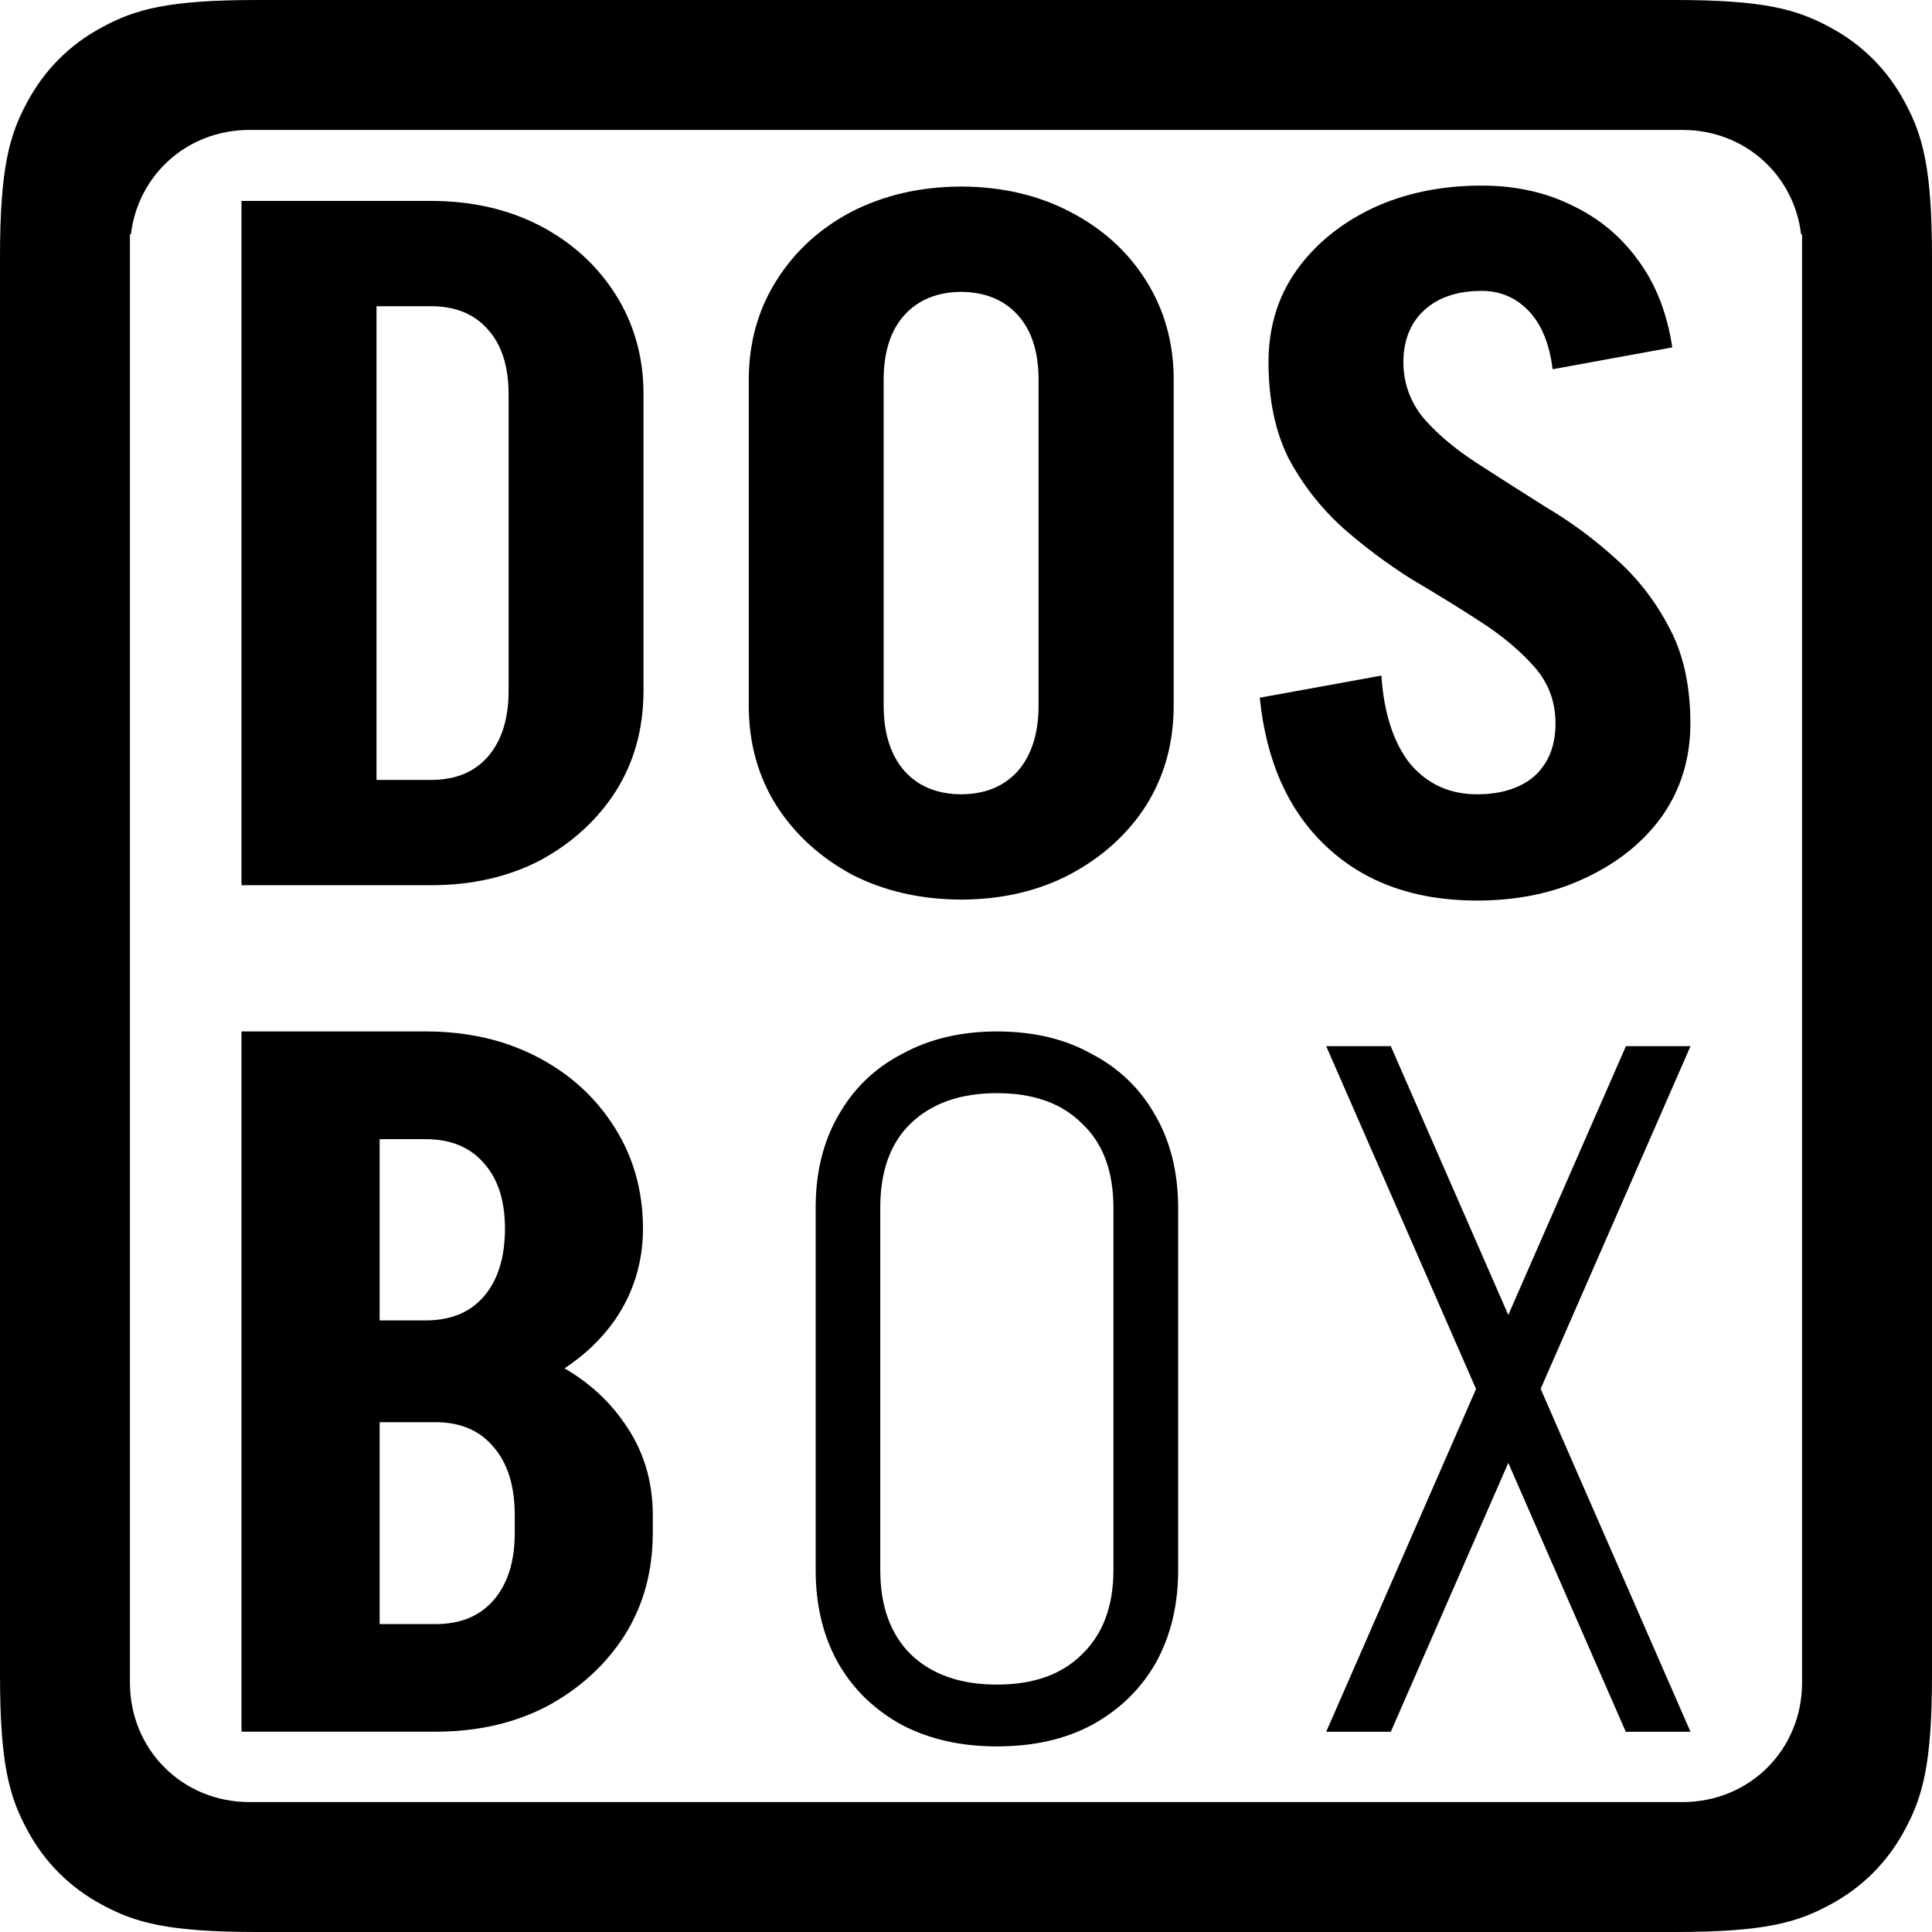
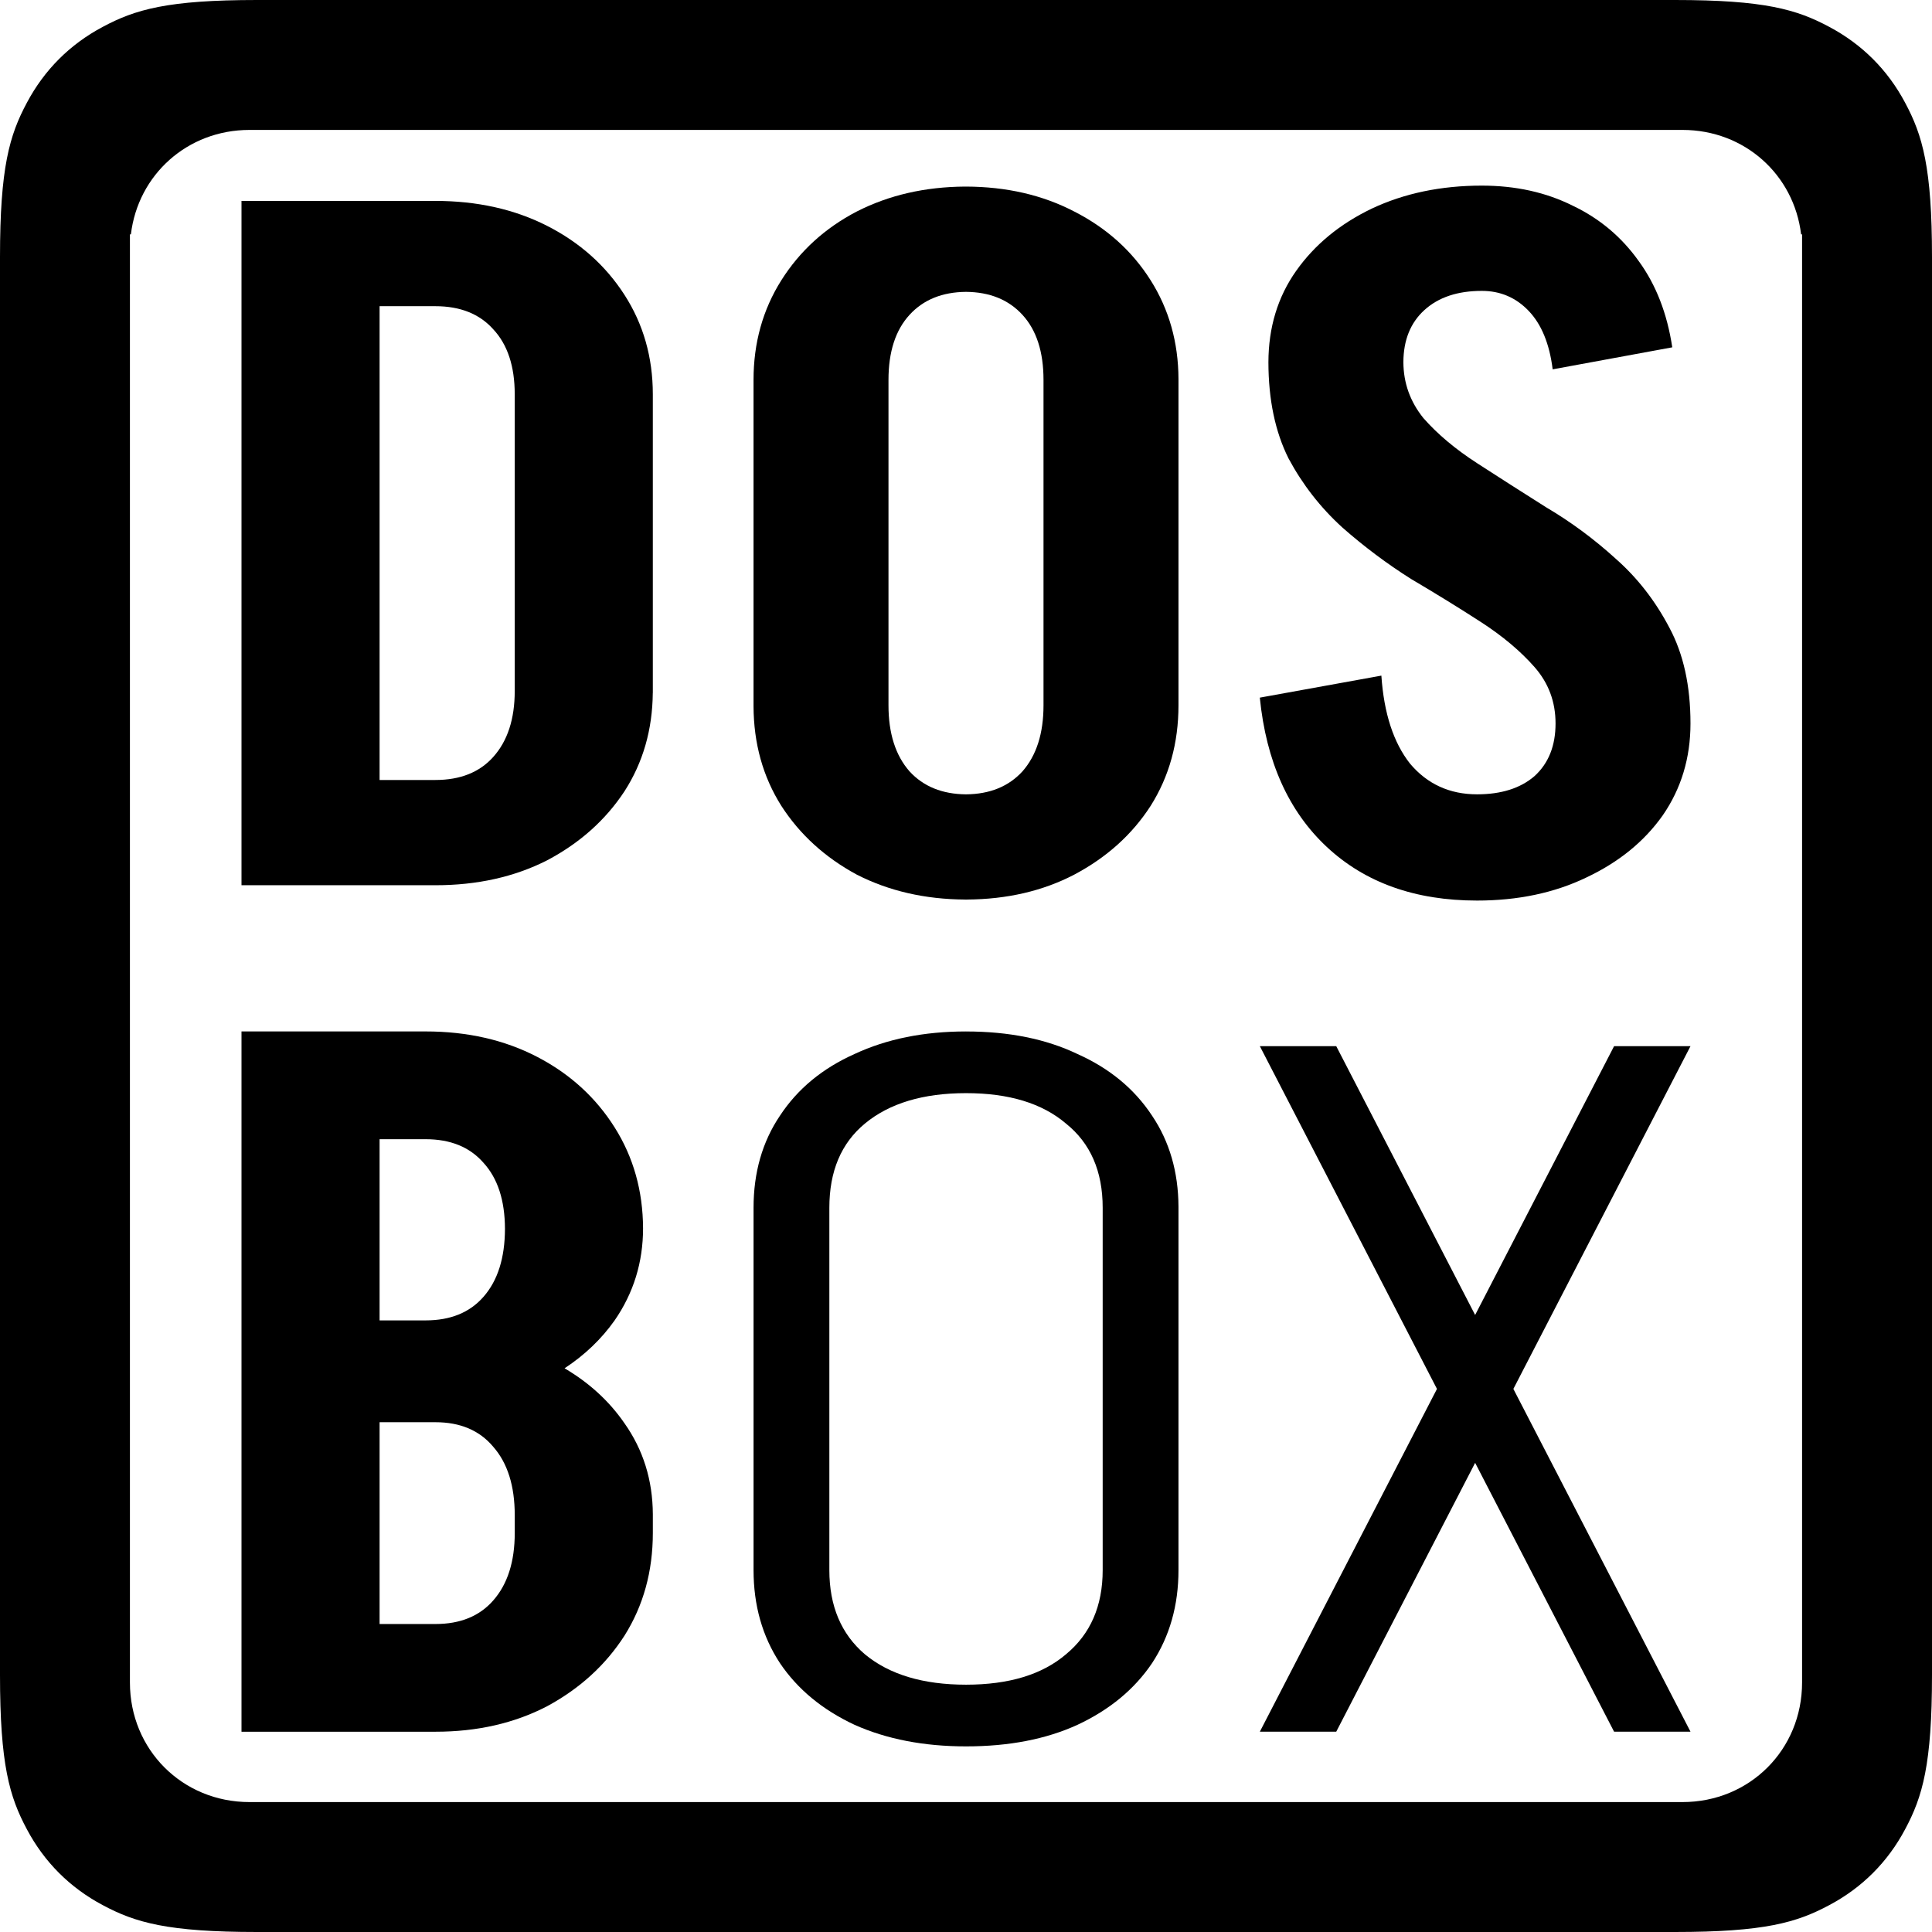
<svg xmlns="http://www.w3.org/2000/svg" width="16" height="16" version="1" id="svg14">
  <defs id="defs18" />
  <path id="use59" style="fill:#000000;fill-rule:evenodd;stroke:none;stroke-width:0.151" d="M 2.129 0 C 1.389 0 1.12 0.078 0.85 0.223 C 0.579 0.367 0.367 0.579 0.223 0.85 C 0.078 1.12 -1.8503717e-17 1.389 0 2.129 L 0 13.871 C 0 14.611 0.078 14.88 0.223 15.15 C 0.367 15.421 0.579 15.633 0.85 15.777 C 1.12 15.922 1.389 16 2.129 16 L 13.871 16 C 14.611 16 14.88 15.922 15.15 15.777 C 15.421 15.633 15.633 15.421 15.777 15.15 C 15.922 14.88 16 14.611 16 13.871 L 16 2.129 C 16 1.389 15.922 1.12 15.777 0.85 C 15.633 0.579 15.421 0.367 15.15 0.223 C 14.88 0.078 14.611 -1.8503717e-17 13.871 0 L 2.129 0 z M 2.066 1.076 L 13.934 1.076 C 14.448 1.076 14.857 1.447 14.916 1.941 L 14.924 1.941 L 14.924 2.064 L 14.924 2.066 L 14.924 7.012 L 14.924 8.988 L 14.924 13.934 C 14.924 14.49 14.49 14.924 13.934 14.924 L 2.066 14.924 C 1.51 14.924 1.076 14.49 1.076 13.934 L 1.076 8.988 L 1.076 7.012 L 1.076 2.066 L 1.076 1.941 L 1.084 1.941 C 1.143 1.447 1.552 1.076 2.066 1.076 z " />
-   <path id="text7" style="font-weight:600;font-size:50.87px;line-height:1;font-family:Akshar;-inkscape-font-specification:'Akshar Semi-Bold';text-align:center;letter-spacing:0px;text-anchor:middle;stroke-width:0.124;stroke-linecap:round;stroke-linejoin:round" d="m 12.272,1.537 c -0.338,0 -0.642,0.063 -0.911,0.19 -0.264,0.127 -0.473,0.299 -0.626,0.515 -0.153,0.216 -0.229,0.468 -0.23,0.757 5.3e-4,0.31 0.056,0.575 0.166,0.796 0.116,0.217 0.264,0.407 0.444,0.571 0.18,0.159 0.37,0.301 0.571,0.428 0.206,0.122 0.399,0.24 0.578,0.357 0.18,0.116 0.328,0.241 0.444,0.373 0.116,0.132 0.174,0.288 0.174,0.467 0,0.185 -0.058,0.33 -0.174,0.436 -0.116,0.1 -0.275,0.151 -0.476,0.151 -0.227,0 -0.412,-0.085 -0.555,-0.254 C 11.54,6.15 11.461,5.907 11.44,5.595 L 10.433,5.778 c 0.053,0.528 0.238,0.94 0.555,1.236 0.317,0.296 0.732,0.444 1.244,0.444 0.338,0 0.639,-0.063 0.903,-0.19 0.269,-0.127 0.481,-0.299 0.634,-0.515 0.153,-0.222 0.23,-0.476 0.23,-0.761 0,-0.312 -0.058,-0.576 -0.174,-0.792 C 13.709,4.977 13.561,4.787 13.382,4.628 13.202,4.464 13.009,4.322 12.803,4.2 12.602,4.074 12.412,3.952 12.232,3.836 12.053,3.72 11.905,3.596 11.789,3.463 11.678,3.327 11.623,3.172 11.622,3 c 8.41e-4,-0.183 0.059,-0.327 0.174,-0.432 0.116,-0.106 0.275,-0.159 0.475,-0.159 0.153,-2e-7 0.283,0.055 0.389,0.166 0.106,0.111 0.172,0.272 0.198,0.483 L 13.849,2.877 C 13.807,2.597 13.715,2.359 13.572,2.163 13.429,1.963 13.247,1.81 13.025,1.704 12.803,1.593 12.552,1.537 12.272,1.537 Z M 7.953,1.545 C 7.621,1.547 7.322,1.616 7.057,1.751 6.792,1.889 6.584,2.079 6.431,2.322 6.277,2.565 6.201,2.84 6.201,3.146 V 5.849 c 0.001,0.309 0.078,0.583 0.23,0.824 0.153,0.238 0.362,0.428 0.626,0.571 0.265,0.135 0.564,0.204 0.896,0.206 v 3.116e-4 c 0.003,0 0.005,8.4e-6 0.008,0 0.003,8.4e-6 0.005,0 0.008,0 V 7.45 C 8.3,7.448 8.596,7.379 8.856,7.244 9.125,7.101 9.337,6.911 9.49,6.673 9.643,6.43 9.72,6.153 9.72,5.841 V 3.138 C 9.719,2.835 9.642,2.563 9.49,2.322 9.337,2.079 9.125,1.889 8.856,1.751 8.594,1.615 8.295,1.546 7.96,1.545 c -0.003,8.4e-6 -0.005,-1.69e-5 -0.008,0 z M 2,1.664 v 5.667 h 1.118 0.452 c 0.338,0 0.64,-0.069 0.904,-0.206 C 4.737,6.982 4.946,6.792 5.099,6.554 5.25,6.315 5.326,6.043 5.329,5.738 h 3.12e-4 V 3.265 c 0,-0.306 -0.077,-0.581 -0.23,-0.824 C 4.946,2.198 4.737,2.008 4.473,1.87 4.209,1.733 3.907,1.664 3.569,1.664 h -0.452 z m 5.96,0.753 c 0.197,0.002 0.353,0.065 0.467,0.19 0.116,0.127 0.174,0.306 0.174,0.539 v 2.695 c 0,0.232 -0.058,0.415 -0.174,0.547 C 8.313,6.513 8.157,6.577 7.96,6.578 7.763,6.577 7.607,6.513 7.493,6.388 7.376,6.256 7.318,6.073 7.318,5.841 V 3.146 c 0,-0.232 0.058,-0.412 0.174,-0.539 C 7.607,2.482 7.763,2.419 7.96,2.417 Z M 3.118,2.536 h 0.452 c 0.201,-10e-8 0.357,0.064 0.468,0.19 0.116,0.127 0.174,0.306 0.174,0.539 v 2.457 c 0,0.232 -0.058,0.415 -0.174,0.547 C 3.926,6.396 3.77,6.459 3.569,6.459 H 3.118 Z M 2,8.542 v 5.799 h 1.144 0.463 c 0.346,0 0.654,-0.07 0.924,-0.211 C 4.801,13.984 5.014,13.79 5.171,13.546 5.328,13.298 5.406,13.014 5.406,12.695 V 12.541 C 5.405,12.257 5.326,12.006 5.171,11.786 5.045,11.603 4.88,11.451 4.675,11.332 4.843,11.222 4.981,11.089 5.09,10.935 5.247,10.708 5.325,10.453 5.325,10.172 5.324,9.862 5.246,9.583 5.09,9.337 4.933,9.088 4.72,8.893 4.449,8.753 4.179,8.612 3.871,8.542 3.525,8.542 H 3.144 Z m 6.256,0 c -0.297,0 -0.56,0.062 -0.787,0.187 C 7.242,8.847 7.066,9.018 6.942,9.239 6.817,9.456 6.755,9.71 6.755,10.002 v 3.001 c 0,0.292 0.062,0.549 0.187,0.771 0.124,0.216 0.3,0.387 0.527,0.511 0.227,0.119 0.49,0.178 0.787,0.178 0.303,0 0.565,-0.059 0.787,-0.178 0.227,-0.124 0.403,-0.295 0.527,-0.511 0.124,-0.222 0.187,-0.479 0.187,-0.771 V 9.994 C 9.755,9.705 9.693,9.454 9.569,9.239 9.445,9.018 9.269,8.847 9.042,8.729 8.821,8.604 8.558,8.542 8.256,8.542 Z m 2.727,0.122 1.241,2.839 -1.241,2.839 h 0.535 l 0.973,-2.227 0.973,2.227 H 14 L 12.759,11.502 14,8.664 H 13.465 L 12.491,10.89 11.518,8.664 Z M 8.256,9.053 c 0.303,0 0.538,0.084 0.705,0.252 0.173,0.162 0.26,0.395 0.26,0.697 v 3.001 c 0,0.297 -0.087,0.53 -0.26,0.697 -0.168,0.168 -0.403,0.251 -0.705,0.251 -0.303,0 -0.541,-0.084 -0.714,-0.251 C 7.374,13.533 7.29,13.3 7.29,13.003 v -3.001 c 0,-0.303 0.084,-0.535 0.251,-0.697 C 7.715,9.137 7.953,9.053 8.256,9.053 Z M 3.144,9.434 h 0.381 c 0.205,0 0.365,0.065 0.479,0.195 0.118,0.129 0.178,0.311 0.178,0.547 -6.69e-4,0.241 -0.06,0.429 -0.178,0.564 -0.114,0.13 -0.273,0.195 -0.479,0.195 H 3.144 Z m 0,2.344 h 0.463 c 0.205,0 0.365,0.068 0.478,0.203 0.119,0.135 0.178,0.324 0.178,0.568 v 0.146 c 0,0.238 -0.059,0.424 -0.178,0.56 -0.114,0.13 -0.273,0.195 -0.478,0.195 H 3.144 Z" />
+   <g id="g10" transform="matrix(0.1558082,0,0,0.1558082,-1.971588,-1.660109)">
+     <path style="font-weight:600;font-size:50.87px;line-height:1;font-family:Akshar;-inkscape-font-specification:'Akshar Semi-Bold';text-align:center;letter-spacing:0px;text-anchor:middle;stroke-width:0.864;stroke-linecap:round;stroke-linejoin:round" d="M 79.617,66.26 89.032,84.479 79.617,102.699 h 4.061 l 7.383,-14.291 7.386,14.291 H 102.508 L 93.093,84.479 102.508,66.26 H 98.447 L 91.061,80.549 83.678,66.26 Z" id="path7" />
+     <path id="path6" style="font-weight:600;font-size:50.87px;line-height:1;font-family:Akshar;-inkscape-font-specification:'Akshar Semi-Bold';text-align:center;letter-spacing:0px;text-anchor:middle;stroke-width:0.861;stroke-linecap:round;stroke-linejoin:round" d="m 64.001,65.479 c -2.238,0 -4.214,0.399 -5.923,1.197 -1.709,0.763 -3.031,1.856 -3.967,3.279 C 53.175,71.343 52.707,72.976 52.707,74.85 v 19.26 c 0,1.874 0.468,3.522 1.404,4.945 0.936,1.388 2.258,2.481 3.967,3.279 1.709,0.763 3.685,1.145 5.923,1.145 2.279,0 4.252,-0.381 5.921,-1.145 1.709,-0.798 3.031,-1.891 3.967,-3.279 0.936,-1.423 1.404,-3.071 1.404,-4.945 v -19.312 c -0.009,-1.852 -0.477,-3.467 -1.404,-4.842 -0.936,-1.423 -2.258,-2.516 -3.967,-3.279 -1.669,-0.798 -3.642,-1.197 -5.921,-1.197 z m 0,3.279 c 2.279,0 4.048,0.539 5.309,1.615 1.302,1.041 1.954,2.533 1.954,4.477 v 19.26 c 0,1.909 -0.651,3.401 -1.954,4.477 -1.262,1.076 -3.03,1.613 -5.309,1.613 -2.279,0 -4.071,-0.537 -5.373,-1.613 -1.262,-1.076 -1.892,-2.568 -1.892,-4.477 V 74.85 c 0,-1.943 0.63,-3.435 1.892,-4.477 1.302,-1.076 3.094,-1.615 5.373,-1.615 z" />
+     <path id="path5" style="font-weight:600;font-size:50.87px;line-height:1;font-family:Akshar;-inkscape-font-specification:'Akshar Semi-Bold';text-align:center;letter-spacing:0px;text-anchor:middle;stroke-width:0.795;stroke-linecap:round;stroke-linejoin:round" d="m 25.49,65.479 v 37.221 h 7.34 2.969 c 2.221,0 4.198,-0.451 5.934,-1.354 1.735,-0.937 3.105,-2.186 4.111,-3.748 1.006,-1.596 1.51,-3.419 1.51,-5.467 v -0.988 c -0.009,-1.818 -0.513,-3.432 -1.51,-4.842 -0.812,-1.177 -1.872,-2.148 -3.182,-2.918 1.073,-0.705 1.96,-1.555 2.662,-2.547 1.006,-1.458 1.51,-3.09 1.51,-4.895 -0.009,-1.992 -0.512,-3.779 -1.51,-5.361 -1.006,-1.596 -2.378,-2.846 -4.113,-3.748 -1.735,-0.902 -3.713,-1.354 -5.934,-1.354 h -2.447 z m 7.34,5.727 h 2.447 c 1.319,0 2.343,0.417 3.072,1.25 0.759,0.828 1.14,1.999 1.145,3.514 -0.004,1.549 -0.385,2.754 -1.145,3.617 -0.729,0.833 -1.754,1.25 -3.072,1.25 h -2.447 z m 0,15.043 h 2.969 c 1.319,0 2.342,0.435 3.07,1.303 0.763,0.868 1.145,2.081 1.145,3.643 v 0.938 c 0,1.527 -0.381,2.724 -1.145,3.592 -0.729,0.833 -1.752,1.25 -3.07,1.25 h -2.969 z" />
+     <path id="path2" style="font-weight:600;font-size:50.87px;line-height:1;font-family:Akshar;-inkscape-font-specification:'Akshar Semi-Bold';text-align:center;letter-spacing:0px;text-anchor:middle;stroke-width:0.804;stroke-linecap:round;stroke-linejoin:round" d="m 25.49,21.334 v 36.373 h 7.34 2.966 c 2.221,0 4.2,-0.441 5.935,-1.322 1.735,-0.916 3.104,-2.138 4.111,-3.664 0.989,-1.534 1.492,-3.279 1.509,-5.238 h 0.002 V 31.611 c 0,-1.967 -0.505,-3.731 -1.511,-5.291 -1.006,-1.56 -2.376,-2.78 -4.111,-3.662 -1.735,-0.882 -3.715,-1.324 -5.935,-1.324 h -2.966 z m 7.34,5.596 h 2.966 c 1.319,-2e-6 2.343,0.409 3.072,1.223 0.763,0.814 1.145,1.967 1.145,3.459 v 15.77 c 0,1.492 -0.382,2.662 -1.145,3.51 -0.729,0.814 -1.753,1.221 -3.072,1.221 h -2.966 z" />
+     <path id="path1" style="font-weight:600;font-size:50.87px;line-height:1;font-family:Akshar;-inkscape-font-specification:'Akshar Semi-Bold';text-align:center;letter-spacing:0px;text-anchor:middle;stroke-width:0.795;stroke-linecap:round;stroke-linejoin:round" d="m 63.949,20.572 c -2.13,0.014 -4.047,0.454 -5.75,1.322 -1.696,0.882 -3.034,2.102 -4.018,3.662 -0.983,1.56 -1.475,3.324 -1.475,5.291 v 17.346 c 0.008,1.98 0.499,3.744 1.475,5.291 0.983,1.526 2.322,2.746 4.018,3.662 1.703,0.868 3.62,1.309 5.75,1.322 v 0.002 c 0.017,0 0.034,5.4e-5 0.051,0 0.017,5.4e-5 0.034,0 0.051,0 v -0.002 c 2.129,-0.014 4.028,-0.454 5.697,-1.322 1.73,-0.916 3.085,-2.136 4.068,-3.662 0.983,-1.56 1.477,-3.341 1.477,-5.342 V 30.797 c -0.008,-1.947 -0.502,-3.694 -1.477,-5.24 -0.983,-1.56 -2.339,-2.78 -4.068,-3.662 C 68.066,21.02 66.15,20.579 64,20.572 c -0.017,5.4e-5 -0.034,-1.08e-4 -0.051,0 z M 64,26.168 c 1.265,0.011 2.264,0.418 3,1.221 0.746,0.814 1.119,1.967 1.119,3.459 v 17.295 c 0,1.492 -0.373,2.664 -1.119,3.512 -0.736,0.803 -1.735,1.21 -3,1.221 -1.265,-0.011 -2.266,-0.418 -3.002,-1.221 -0.746,-0.848 -1.119,-2.02 -1.119,-3.512 V 30.848 c 0,-1.492 0.373,-2.645 1.119,-3.459 C 61.734,26.585 62.735,26.179 64,26.168 Z" />
+     <path style="font-weight:600;font-size:50.87px;line-height:1;font-family:Akshar;-inkscape-font-specification:'Akshar Semi-Bold';text-align:center;letter-spacing:0px;text-anchor:middle;stroke-width:0.795;stroke-linecap:round;stroke-linejoin:round" d="m 91.418,20.521 c -2.17,0 -4.12,0.407 -5.85,1.221 -1.696,0.814 -3.034,1.916 -4.018,3.307 -0.98,1.385 -1.473,3.006 -1.477,4.861 0.003,1.989 0.36,3.692 1.068,5.109 0.746,1.39 1.697,2.611 2.85,3.662 1.153,1.017 2.373,1.932 3.662,2.746 1.323,0.78 2.56,1.543 3.713,2.289 1.153,0.746 2.104,1.545 2.85,2.393 0.746,0.848 1.119,1.847 1.119,3 0,1.187 -0.373,2.121 -1.119,2.799 -0.746,0.644 -1.764,0.967 -3.053,0.967 -1.458,0 -2.645,-0.544 -3.561,-1.629 -0.882,-1.119 -1.39,-2.679 -1.525,-4.68 l -6.461,1.17 c 0.339,3.391 1.526,6.036 3.561,7.936 2.035,1.899 4.697,2.85 7.986,2.85 2.17,0 4.103,-0.407 5.799,-1.221 1.73,-0.814 3.087,-1.916 4.07,-3.307 0.983,-1.424 1.475,-3.053 1.475,-4.885 0,-2.001 -0.373,-3.695 -1.119,-5.086 -0.746,-1.424 -1.695,-2.647 -2.848,-3.664 -1.153,-1.051 -2.392,-1.966 -3.715,-2.746 -1.289,-0.814 -2.509,-1.594 -3.662,-2.34 -1.153,-0.746 -2.102,-1.543 -2.848,-2.391 -0.707,-0.875 -1.063,-1.868 -1.068,-2.977 0.005,-1.175 0.378,-2.098 1.119,-2.771 0.746,-0.678 1.762,-1.018 3.051,-1.018 0.983,-10e-7 1.816,0.356 2.494,1.068 0.678,0.712 1.102,1.745 1.271,3.102 l 6.357,-1.17 c -0.271,-1.797 -0.864,-3.323 -1.779,-4.578 -0.916,-1.289 -2.085,-2.271 -3.51,-2.949 -1.424,-0.712 -3.037,-1.068 -4.834,-1.068 z" id="text7" />
+   </g>
</svg>
